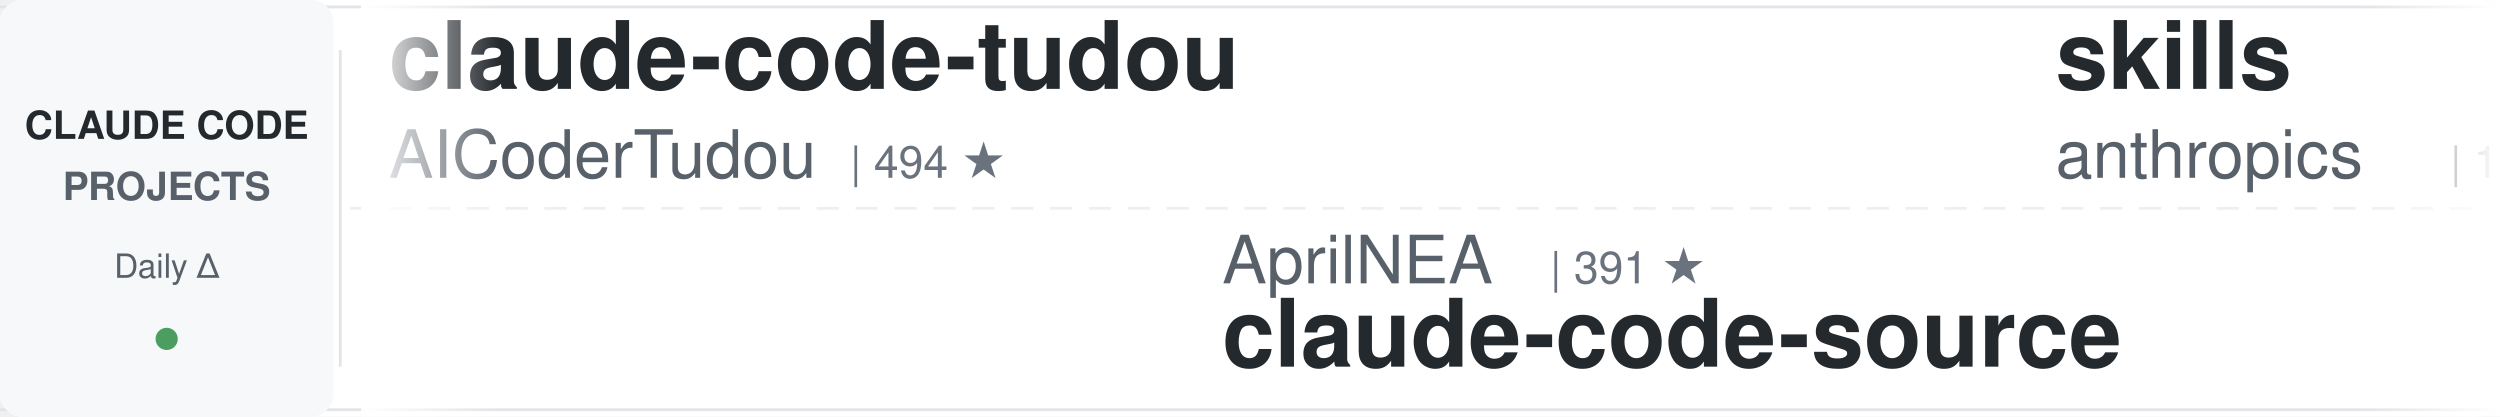
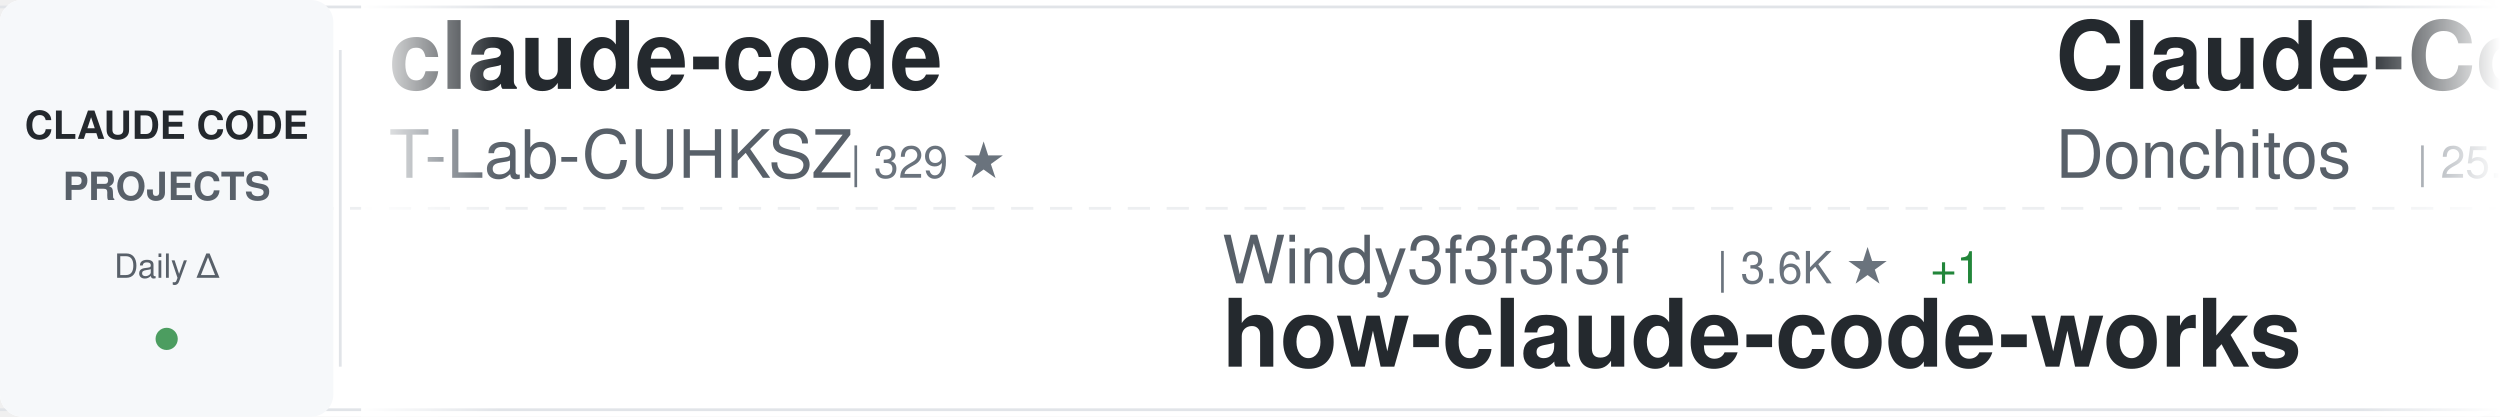
<svg xmlns="http://www.w3.org/2000/svg" width="900" height="150">
  <defs>
    <linearGradient id="awesomeLeftFade" x1="0%" y1="0%" x2="100%" y2="0%">
      <stop offset="0%" style="stop-color:#ffffff;stop-opacity:1" />
      <stop offset="100%" style="stop-color:#ffffff;stop-opacity:0" />
    </linearGradient>
    <linearGradient id="awesomeRightFade" x1="0%" y1="0%" x2="100%" y2="0%">
      <stop offset="0%" style="stop-color:#ffffff;stop-opacity:0" />
      <stop offset="100%" style="stop-color:#ffffff;stop-opacity:1" />
    </linearGradient>
  </defs>
  <rect width="900" height="150" fill="#ffffff" rx="8" />
  <rect x="0" y="2" width="900" height="1" fill="#e1e4e8" />
  <rect x="0" y="147" width="900" height="1" fill="#e1e4e8" />
  <line x1="0" y1="75" x2="900" y2="75" stroke="#e1e4e8" stroke-width="1" stroke-dasharray="8 6" opacity="0.6" />
  <rect x="0" y="0" width="120" height="150" fill="#f6f8fa" rx="8" />
  <text x="60" y="50" font-family="-apple-system, BlinkMacSystemFont, 'Segoe UI', Helvetica, Arial, sans-serif" font-size="14" font-weight="600" fill="#24292e" text-anchor="middle">CLAUDE CODE</text>
  <text x="60" y="72" font-family="-apple-system, BlinkMacSystemFont, 'Segoe UI', Helvetica, Arial, sans-serif" font-size="14" font-weight="600" fill="#586069" text-anchor="middle">PROJECTS</text>
  <text x="60" y="100" font-family="-apple-system, BlinkMacSystemFont, 'Segoe UI', Helvetica, Arial, sans-serif" font-size="12" font-weight="500" fill="#586069" text-anchor="middle">Daily Δ</text>
  <circle cx="60" cy="122" r="4" fill="#22863a" opacity="0.8" />
  <rect x="122" y="18" width="1" height="114" fill="#e1e4e8" />
  <clipPath id="awesomeTickerClip">
    <rect x="130" y="0" width="770" height="150" />
  </clipPath>
  <g clip-path="url(#awesomeTickerClip)">
    <g id="awesomeTickerItems">
      <animateTransform attributeName="transform" attributeType="XML" type="translate" from="0 0" to="-3000 0" dur="54s" repeatCount="indefinite" />
      <g transform="translate(0, 0)">
-         <text x="140" y="32" font-family="-apple-system, BlinkMacSystemFont, 'Segoe UI', Helvetica, Arial, sans-serif" font-size="34" font-weight="600" fill="#24292e">claude-code-tudou</text>
-         <text x="140" y="64" font-family="-apple-system, BlinkMacSystemFont, 'Segoe UI', Helvetica, Arial, sans-serif" font-size="24" font-weight="400" fill="#586069">AICoderTudou</text>
-         <text x="306" y="64" font-family="-apple-system, BlinkMacSystemFont, 'Segoe UI', Helvetica, Arial, sans-serif" font-size="16" font-weight="500" fill="#6a737d">| 494 ★</text>
+         <text x="140" y="32" font-family="-apple-system, BlinkMacSystemFont, 'Segoe UI', Helvetica, Arial, sans-serif" font-size="34" font-weight="600" fill="#24292e">claude-code</text>
+         <text x="140" y="64" font-family="-apple-system, BlinkMacSystemFont, 'Segoe UI', Helvetica, Arial, sans-serif" font-size="24" font-weight="400" fill="#586069">T-Lab-CUHKSZ</text>
+         <text x="306" y="64" font-family="-apple-system, BlinkMacSystemFont, 'Segoe UI', Helvetica, Arial, sans-serif" font-size="16" font-weight="500" fill="#6a737d">| 329 ★</text>
      </g>
      <g transform="translate(300, 0)">
-         <text x="140" y="102" font-family="-apple-system, BlinkMacSystemFont, 'Segoe UI', Helvetica, Arial, sans-serif" font-size="24" font-weight="400" fill="#586069">AprilNEA</text>
-         <text x="258" y="102" font-family="-apple-system, BlinkMacSystemFont, 'Segoe UI', Helvetica, Arial, sans-serif" font-size="16" font-weight="500" fill="#6a737d">| 391 ★</text>
-         <text x="140" y="132" font-family="-apple-system, BlinkMacSystemFont, 'Segoe UI', Helvetica, Arial, sans-serif" font-size="34" font-weight="600" fill="#24292e">claude-code-source</text>
+         <text x="140" y="102" font-family="-apple-system, BlinkMacSystemFont, 'Segoe UI', Helvetica, Arial, sans-serif" font-size="24" font-weight="400" fill="#586069">Windy3f3f3f3f</text>
+         <text x="318" y="102" font-family="-apple-system, BlinkMacSystemFont, 'Segoe UI', Helvetica, Arial, sans-serif" font-size="16" font-weight="500" fill="#6a737d">| 3.6K ★</text>
+         <text x="395" y="102" font-family="-apple-system, BlinkMacSystemFont, 'Segoe UI', Helvetica, Arial, sans-serif" font-size="16" font-weight="500" fill="#22863a"> +1</text>
+         <text x="140" y="132" font-family="-apple-system, BlinkMacSystemFont, 'Segoe UI', Helvetica, Arial, sans-serif" font-size="34" font-weight="600" fill="#24292e">how-claude-code-works</text>
      </g>
      <g transform="translate(600, 0)">
-         <text x="140" y="32" font-family="-apple-system, BlinkMacSystemFont, 'Segoe UI', Helvetica, Arial, sans-serif" font-size="34" font-weight="600" fill="#24292e">skills</text>
-         <text x="140" y="64" font-family="-apple-system, BlinkMacSystemFont, 'Segoe UI', Helvetica, Arial, sans-serif" font-size="24" font-weight="400" fill="#586069">anthropics</text>
-         <text x="282" y="64" font-family="-apple-system, BlinkMacSystemFont, 'Segoe UI', Helvetica, Arial, sans-serif" font-size="16" font-weight="500" fill="#6a737d">| 177.0K ★</text>
-         <text x="377" y="64" font-family="-apple-system, BlinkMacSystemFont, 'Segoe UI', Helvetica, Arial, sans-serif" font-size="16" font-weight="500" fill="#22863a"> +69</text>
+         <text x="140" y="32" font-family="-apple-system, BlinkMacSystemFont, 'Segoe UI', Helvetica, Arial, sans-serif" font-size="34" font-weight="600" fill="#24292e">Claude-Code-Game-Studios</text>
+         <text x="140" y="64" font-family="-apple-system, BlinkMacSystemFont, 'Segoe UI', Helvetica, Arial, sans-serif" font-size="24" font-weight="400" fill="#586069">Donchitos</text>
+         <text x="270" y="64" font-family="-apple-system, BlinkMacSystemFont, 'Segoe UI', Helvetica, Arial, sans-serif" font-size="16" font-weight="500" fill="#6a737d">| 25.2K ★</text>
+         <text x="356" y="64" font-family="-apple-system, BlinkMacSystemFont, 'Segoe UI', Helvetica, Arial, sans-serif" font-size="16" font-weight="500" fill="#22863a"> +3</text>
      </g>
      <g transform="translate(900, 0)">
-         <text x="140" y="102" font-family="-apple-system, BlinkMacSystemFont, 'Segoe UI', Helvetica, Arial, sans-serif" font-size="24" font-weight="400" fill="#586069">frankbria</text>
-         <text x="270" y="102" font-family="-apple-system, BlinkMacSystemFont, 'Segoe UI', Helvetica, Arial, sans-serif" font-size="16" font-weight="500" fill="#6a737d">| 9.6K ★</text>
-         <text x="140" y="132" font-family="-apple-system, BlinkMacSystemFont, 'Segoe UI', Helvetica, Arial, sans-serif" font-size="34" font-weight="600" fill="#24292e">ralph-claude-code</text>
+         <text x="140" y="102" font-family="-apple-system, BlinkMacSystemFont, 'Segoe UI', Helvetica, Arial, sans-serif" font-size="24" font-weight="400" fill="#586069">jarmuine</text>
+         <text x="258" y="102" font-family="-apple-system, BlinkMacSystemFont, 'Segoe UI', Helvetica, Arial, sans-serif" font-size="16" font-weight="500" fill="#6a737d">| 2.3K ★</text>
+         <text x="140" y="132" font-family="-apple-system, BlinkMacSystemFont, 'Segoe UI', Helvetica, Arial, sans-serif" font-size="34" font-weight="600" fill="#24292e">claude-code</text>
      </g>
      <g transform="translate(1200, 0)">
-         <text x="140" y="32" font-family="-apple-system, BlinkMacSystemFont, 'Segoe UI', Helvetica, Arial, sans-serif" font-size="34" font-weight="600" fill="#24292e">claude-code-guide</text>
-         <text x="140" y="64" font-family="-apple-system, BlinkMacSystemFont, 'Segoe UI', Helvetica, Arial, sans-serif" font-size="24" font-weight="400" fill="#586069">Cranot</text>
-         <text x="234" y="64" font-family="-apple-system, BlinkMacSystemFont, 'Segoe UI', Helvetica, Arial, sans-serif" font-size="16" font-weight="500" fill="#6a737d">| 2.9K ★</text>
+         <text x="140" y="32" font-family="-apple-system, BlinkMacSystemFont, 'Segoe UI', Helvetica, Arial, sans-serif" font-size="34" font-weight="600" fill="#24292e">Claude-Code</text>
+         <text x="140" y="64" font-family="-apple-system, BlinkMacSystemFont, 'Segoe UI', Helvetica, Arial, sans-serif" font-size="24" font-weight="400" fill="#586069">pengchengneo</text>
+         <text x="306" y="64" font-family="-apple-system, BlinkMacSystemFont, 'Segoe UI', Helvetica, Arial, sans-serif" font-size="16" font-weight="500" fill="#6a737d">| 1.8K ★</text>
      </g>
      <g transform="translate(1500, 0)">
-         <text x="140" y="102" font-family="-apple-system, BlinkMacSystemFont, 'Segoe UI', Helvetica, Arial, sans-serif" font-size="24" font-weight="400" fill="#586069">ykdojo</text>
-         <text x="234" y="102" font-family="-apple-system, BlinkMacSystemFont, 'Segoe UI', Helvetica, Arial, sans-serif" font-size="16" font-weight="500" fill="#6a737d">| 10.1K ★</text>
-         <text x="320" y="102" font-family="-apple-system, BlinkMacSystemFont, 'Segoe UI', Helvetica, Arial, sans-serif" font-size="16" font-weight="500" fill="#22863a"> +3</text>
-         <text x="140" y="132" font-family="-apple-system, BlinkMacSystemFont, 'Segoe UI', Helvetica, Arial, sans-serif" font-size="34" font-weight="600" fill="#24292e">claude-code-tips</text>
+         <text x="140" y="102" font-family="-apple-system, BlinkMacSystemFont, 'Segoe UI', Helvetica, Arial, sans-serif" font-size="24" font-weight="400" fill="#586069">Maciek-roboblog</text>
+         <text x="342" y="102" font-family="-apple-system, BlinkMacSystemFont, 'Segoe UI', Helvetica, Arial, sans-serif" font-size="16" font-weight="500" fill="#6a737d">| 8.7K ★</text>
+         <text x="419" y="102" font-family="-apple-system, BlinkMacSystemFont, 'Segoe UI', Helvetica, Arial, sans-serif" font-size="16" font-weight="500" fill="#cb2431"> -2</text>
+         <text x="140" y="132" font-family="-apple-system, BlinkMacSystemFont, 'Segoe UI', Helvetica, Arial, sans-serif" font-size="34" font-weight="600" fill="#24292e">Claude-Code-Usage-Monito...</text>
      </g>
      <g transform="translate(1800, 0)">
-         <text x="140" y="32" font-family="-apple-system, BlinkMacSystemFont, 'Segoe UI', Helvetica, Arial, sans-serif" font-size="34" font-weight="600" fill="#24292e">ECC</text>
-         <text x="140" y="64" font-family="-apple-system, BlinkMacSystemFont, 'Segoe UI', Helvetica, Arial, sans-serif" font-size="24" font-weight="400" fill="#586069">affaan-m</text>
-         <text x="258" y="64" font-family="-apple-system, BlinkMacSystemFont, 'Segoe UI', Helvetica, Arial, sans-serif" font-size="16" font-weight="500" fill="#6a737d">| 261.5K ★</text>
-         <text x="353" y="64" font-family="-apple-system, BlinkMacSystemFont, 'Segoe UI', Helvetica, Arial, sans-serif" font-size="16" font-weight="500" fill="#22863a"> +271</text>
+         <text x="140" y="32" font-family="-apple-system, BlinkMacSystemFont, 'Segoe UI', Helvetica, Arial, sans-serif" font-size="34" font-weight="600" fill="#24292e">andrej-karpathy-skills</text>
+         <text x="140" y="64" font-family="-apple-system, BlinkMacSystemFont, 'Segoe UI', Helvetica, Arial, sans-serif" font-size="24" font-weight="400" fill="#586069">multica-ai</text>
+         <text x="282" y="64" font-family="-apple-system, BlinkMacSystemFont, 'Segoe UI', Helvetica, Arial, sans-serif" font-size="16" font-weight="500" fill="#6a737d">| 213.9K ★</text>
+         <text x="377" y="64" font-family="-apple-system, BlinkMacSystemFont, 'Segoe UI', Helvetica, Arial, sans-serif" font-size="16" font-weight="500" fill="#22863a"> +68</text>
      </g>
      <g transform="translate(2100, 0)">
        <text x="140" y="102" font-family="-apple-system, BlinkMacSystemFont, 'Segoe UI', Helvetica, Arial, sans-serif" font-size="24" font-weight="400" fill="#586069">RishabhK103</text>
        <text x="294" y="102" font-family="-apple-system, BlinkMacSystemFont, 'Segoe UI', Helvetica, Arial, sans-serif" font-size="16" font-weight="500" fill="#6a737d">| 105 ★</text>
        <text x="140" y="132" font-family="-apple-system, BlinkMacSystemFont, 'Segoe UI', Helvetica, Arial, sans-serif" font-size="34" font-weight="600" fill="#24292e">claude-code</text>
      </g>
      <g transform="translate(2400, 0)">
-         <text x="140" y="32" font-family="-apple-system, BlinkMacSystemFont, 'Segoe UI', Helvetica, Arial, sans-serif" font-size="34" font-weight="600" fill="#24292e">claude-code-webui</text>
-         <text x="140" y="64" font-family="-apple-system, BlinkMacSystemFont, 'Segoe UI', Helvetica, Arial, sans-serif" font-size="24" font-weight="400" fill="#586069">sugyan</text>
-         <text x="234" y="64" font-family="-apple-system, BlinkMacSystemFont, 'Segoe UI', Helvetica, Arial, sans-serif" font-size="16" font-weight="500" fill="#6a737d">| 1.1K ★</text>
+         <text x="140" y="32" font-family="-apple-system, BlinkMacSystemFont, 'Segoe UI', Helvetica, Arial, sans-serif" font-size="34" font-weight="600" fill="#24292e">claude-code-guide</text>
+         <text x="140" y="64" font-family="-apple-system, BlinkMacSystemFont, 'Segoe UI', Helvetica, Arial, sans-serif" font-size="24" font-weight="400" fill="#586069">zebbern</text>
+         <text x="246" y="64" font-family="-apple-system, BlinkMacSystemFont, 'Segoe UI', Helvetica, Arial, sans-serif" font-size="16" font-weight="500" fill="#6a737d">| 4.6K ★</text>
+         <text x="323" y="64" font-family="-apple-system, BlinkMacSystemFont, 'Segoe UI', Helvetica, Arial, sans-serif" font-size="16" font-weight="500" fill="#cb2431"> -1</text>
      </g>
      <g transform="translate(2700, 0)">
-         <text x="140" y="102" font-family="-apple-system, BlinkMacSystemFont, 'Segoe UI', Helvetica, Arial, sans-serif" font-size="24" font-weight="400" fill="#586069">fazxes</text>
-         <text x="234" y="102" font-family="-apple-system, BlinkMacSystemFont, 'Segoe UI', Helvetica, Arial, sans-serif" font-size="16" font-weight="500" fill="#6a737d">| 241 ★</text>
-         <text x="140" y="132" font-family="-apple-system, BlinkMacSystemFont, 'Segoe UI', Helvetica, Arial, sans-serif" font-size="34" font-weight="600" fill="#24292e">Claude-code</text>
+         <text x="140" y="102" font-family="-apple-system, BlinkMacSystemFont, 'Segoe UI', Helvetica, Arial, sans-serif" font-size="24" font-weight="400" fill="#586069">chauncygu</text>
+         <text x="270" y="102" font-family="-apple-system, BlinkMacSystemFont, 'Segoe UI', Helvetica, Arial, sans-serif" font-size="16" font-weight="500" fill="#6a737d">| 2.8K ★</text>
+         <text x="140" y="132" font-family="-apple-system, BlinkMacSystemFont, 'Segoe UI', Helvetica, Arial, sans-serif" font-size="34" font-weight="600" fill="#24292e">collection-claude-code-s...</text>
      </g>
      <g transform="translate(3000, 0)">
-         <text x="140" y="32" font-family="-apple-system, BlinkMacSystemFont, 'Segoe UI', Helvetica, Arial, sans-serif" font-size="34" font-weight="600" fill="#24292e">claude-code-tudou</text>
-         <text x="140" y="64" font-family="-apple-system, BlinkMacSystemFont, 'Segoe UI', Helvetica, Arial, sans-serif" font-size="24" font-weight="400" fill="#586069">AICoderTudou</text>
-         <text x="306" y="64" font-family="-apple-system, BlinkMacSystemFont, 'Segoe UI', Helvetica, Arial, sans-serif" font-size="16" font-weight="500" fill="#6a737d">| 494 ★</text>
+         <text x="140" y="32" font-family="-apple-system, BlinkMacSystemFont, 'Segoe UI', Helvetica, Arial, sans-serif" font-size="34" font-weight="600" fill="#24292e">claude-code</text>
+         <text x="140" y="64" font-family="-apple-system, BlinkMacSystemFont, 'Segoe UI', Helvetica, Arial, sans-serif" font-size="24" font-weight="400" fill="#586069">T-Lab-CUHKSZ</text>
+         <text x="306" y="64" font-family="-apple-system, BlinkMacSystemFont, 'Segoe UI', Helvetica, Arial, sans-serif" font-size="16" font-weight="500" fill="#6a737d">| 329 ★</text>
      </g>
      <g transform="translate(3300, 0)">
-         <text x="140" y="102" font-family="-apple-system, BlinkMacSystemFont, 'Segoe UI', Helvetica, Arial, sans-serif" font-size="24" font-weight="400" fill="#586069">AprilNEA</text>
-         <text x="258" y="102" font-family="-apple-system, BlinkMacSystemFont, 'Segoe UI', Helvetica, Arial, sans-serif" font-size="16" font-weight="500" fill="#6a737d">| 391 ★</text>
-         <text x="140" y="132" font-family="-apple-system, BlinkMacSystemFont, 'Segoe UI', Helvetica, Arial, sans-serif" font-size="34" font-weight="600" fill="#24292e">claude-code-source</text>
+         <text x="140" y="102" font-family="-apple-system, BlinkMacSystemFont, 'Segoe UI', Helvetica, Arial, sans-serif" font-size="24" font-weight="400" fill="#586069">Windy3f3f3f3f</text>
+         <text x="318" y="102" font-family="-apple-system, BlinkMacSystemFont, 'Segoe UI', Helvetica, Arial, sans-serif" font-size="16" font-weight="500" fill="#6a737d">| 3.6K ★</text>
+         <text x="395" y="102" font-family="-apple-system, BlinkMacSystemFont, 'Segoe UI', Helvetica, Arial, sans-serif" font-size="16" font-weight="500" fill="#22863a"> +1</text>
+         <text x="140" y="132" font-family="-apple-system, BlinkMacSystemFont, 'Segoe UI', Helvetica, Arial, sans-serif" font-size="34" font-weight="600" fill="#24292e">how-claude-code-works</text>
      </g>
      <g transform="translate(3600, 0)">
-         <text x="140" y="32" font-family="-apple-system, BlinkMacSystemFont, 'Segoe UI', Helvetica, Arial, sans-serif" font-size="34" font-weight="600" fill="#24292e">skills</text>
-         <text x="140" y="64" font-family="-apple-system, BlinkMacSystemFont, 'Segoe UI', Helvetica, Arial, sans-serif" font-size="24" font-weight="400" fill="#586069">anthropics</text>
-         <text x="282" y="64" font-family="-apple-system, BlinkMacSystemFont, 'Segoe UI', Helvetica, Arial, sans-serif" font-size="16" font-weight="500" fill="#6a737d">| 177.0K ★</text>
-         <text x="377" y="64" font-family="-apple-system, BlinkMacSystemFont, 'Segoe UI', Helvetica, Arial, sans-serif" font-size="16" font-weight="500" fill="#22863a"> +69</text>
+         <text x="140" y="32" font-family="-apple-system, BlinkMacSystemFont, 'Segoe UI', Helvetica, Arial, sans-serif" font-size="34" font-weight="600" fill="#24292e">Claude-Code-Game-Studios</text>
+         <text x="140" y="64" font-family="-apple-system, BlinkMacSystemFont, 'Segoe UI', Helvetica, Arial, sans-serif" font-size="24" font-weight="400" fill="#586069">Donchitos</text>
+         <text x="270" y="64" font-family="-apple-system, BlinkMacSystemFont, 'Segoe UI', Helvetica, Arial, sans-serif" font-size="16" font-weight="500" fill="#6a737d">| 25.2K ★</text>
+         <text x="356" y="64" font-family="-apple-system, BlinkMacSystemFont, 'Segoe UI', Helvetica, Arial, sans-serif" font-size="16" font-weight="500" fill="#22863a"> +3</text>
      </g>
      <g transform="translate(3900, 0)">
-         <text x="140" y="102" font-family="-apple-system, BlinkMacSystemFont, 'Segoe UI', Helvetica, Arial, sans-serif" font-size="24" font-weight="400" fill="#586069">frankbria</text>
-         <text x="270" y="102" font-family="-apple-system, BlinkMacSystemFont, 'Segoe UI', Helvetica, Arial, sans-serif" font-size="16" font-weight="500" fill="#6a737d">| 9.6K ★</text>
-         <text x="140" y="132" font-family="-apple-system, BlinkMacSystemFont, 'Segoe UI', Helvetica, Arial, sans-serif" font-size="34" font-weight="600" fill="#24292e">ralph-claude-code</text>
+         <text x="140" y="102" font-family="-apple-system, BlinkMacSystemFont, 'Segoe UI', Helvetica, Arial, sans-serif" font-size="24" font-weight="400" fill="#586069">jarmuine</text>
+         <text x="258" y="102" font-family="-apple-system, BlinkMacSystemFont, 'Segoe UI', Helvetica, Arial, sans-serif" font-size="16" font-weight="500" fill="#6a737d">| 2.3K ★</text>
+         <text x="140" y="132" font-family="-apple-system, BlinkMacSystemFont, 'Segoe UI', Helvetica, Arial, sans-serif" font-size="34" font-weight="600" fill="#24292e">claude-code</text>
      </g>
    </g>
  </g>
  <rect x="130" y="0" width="50" height="150" fill="url(#awesomeLeftFade)" />
  <rect x="850" y="0" width="50" height="150" fill="url(#awesomeRightFade)" />
</svg>
